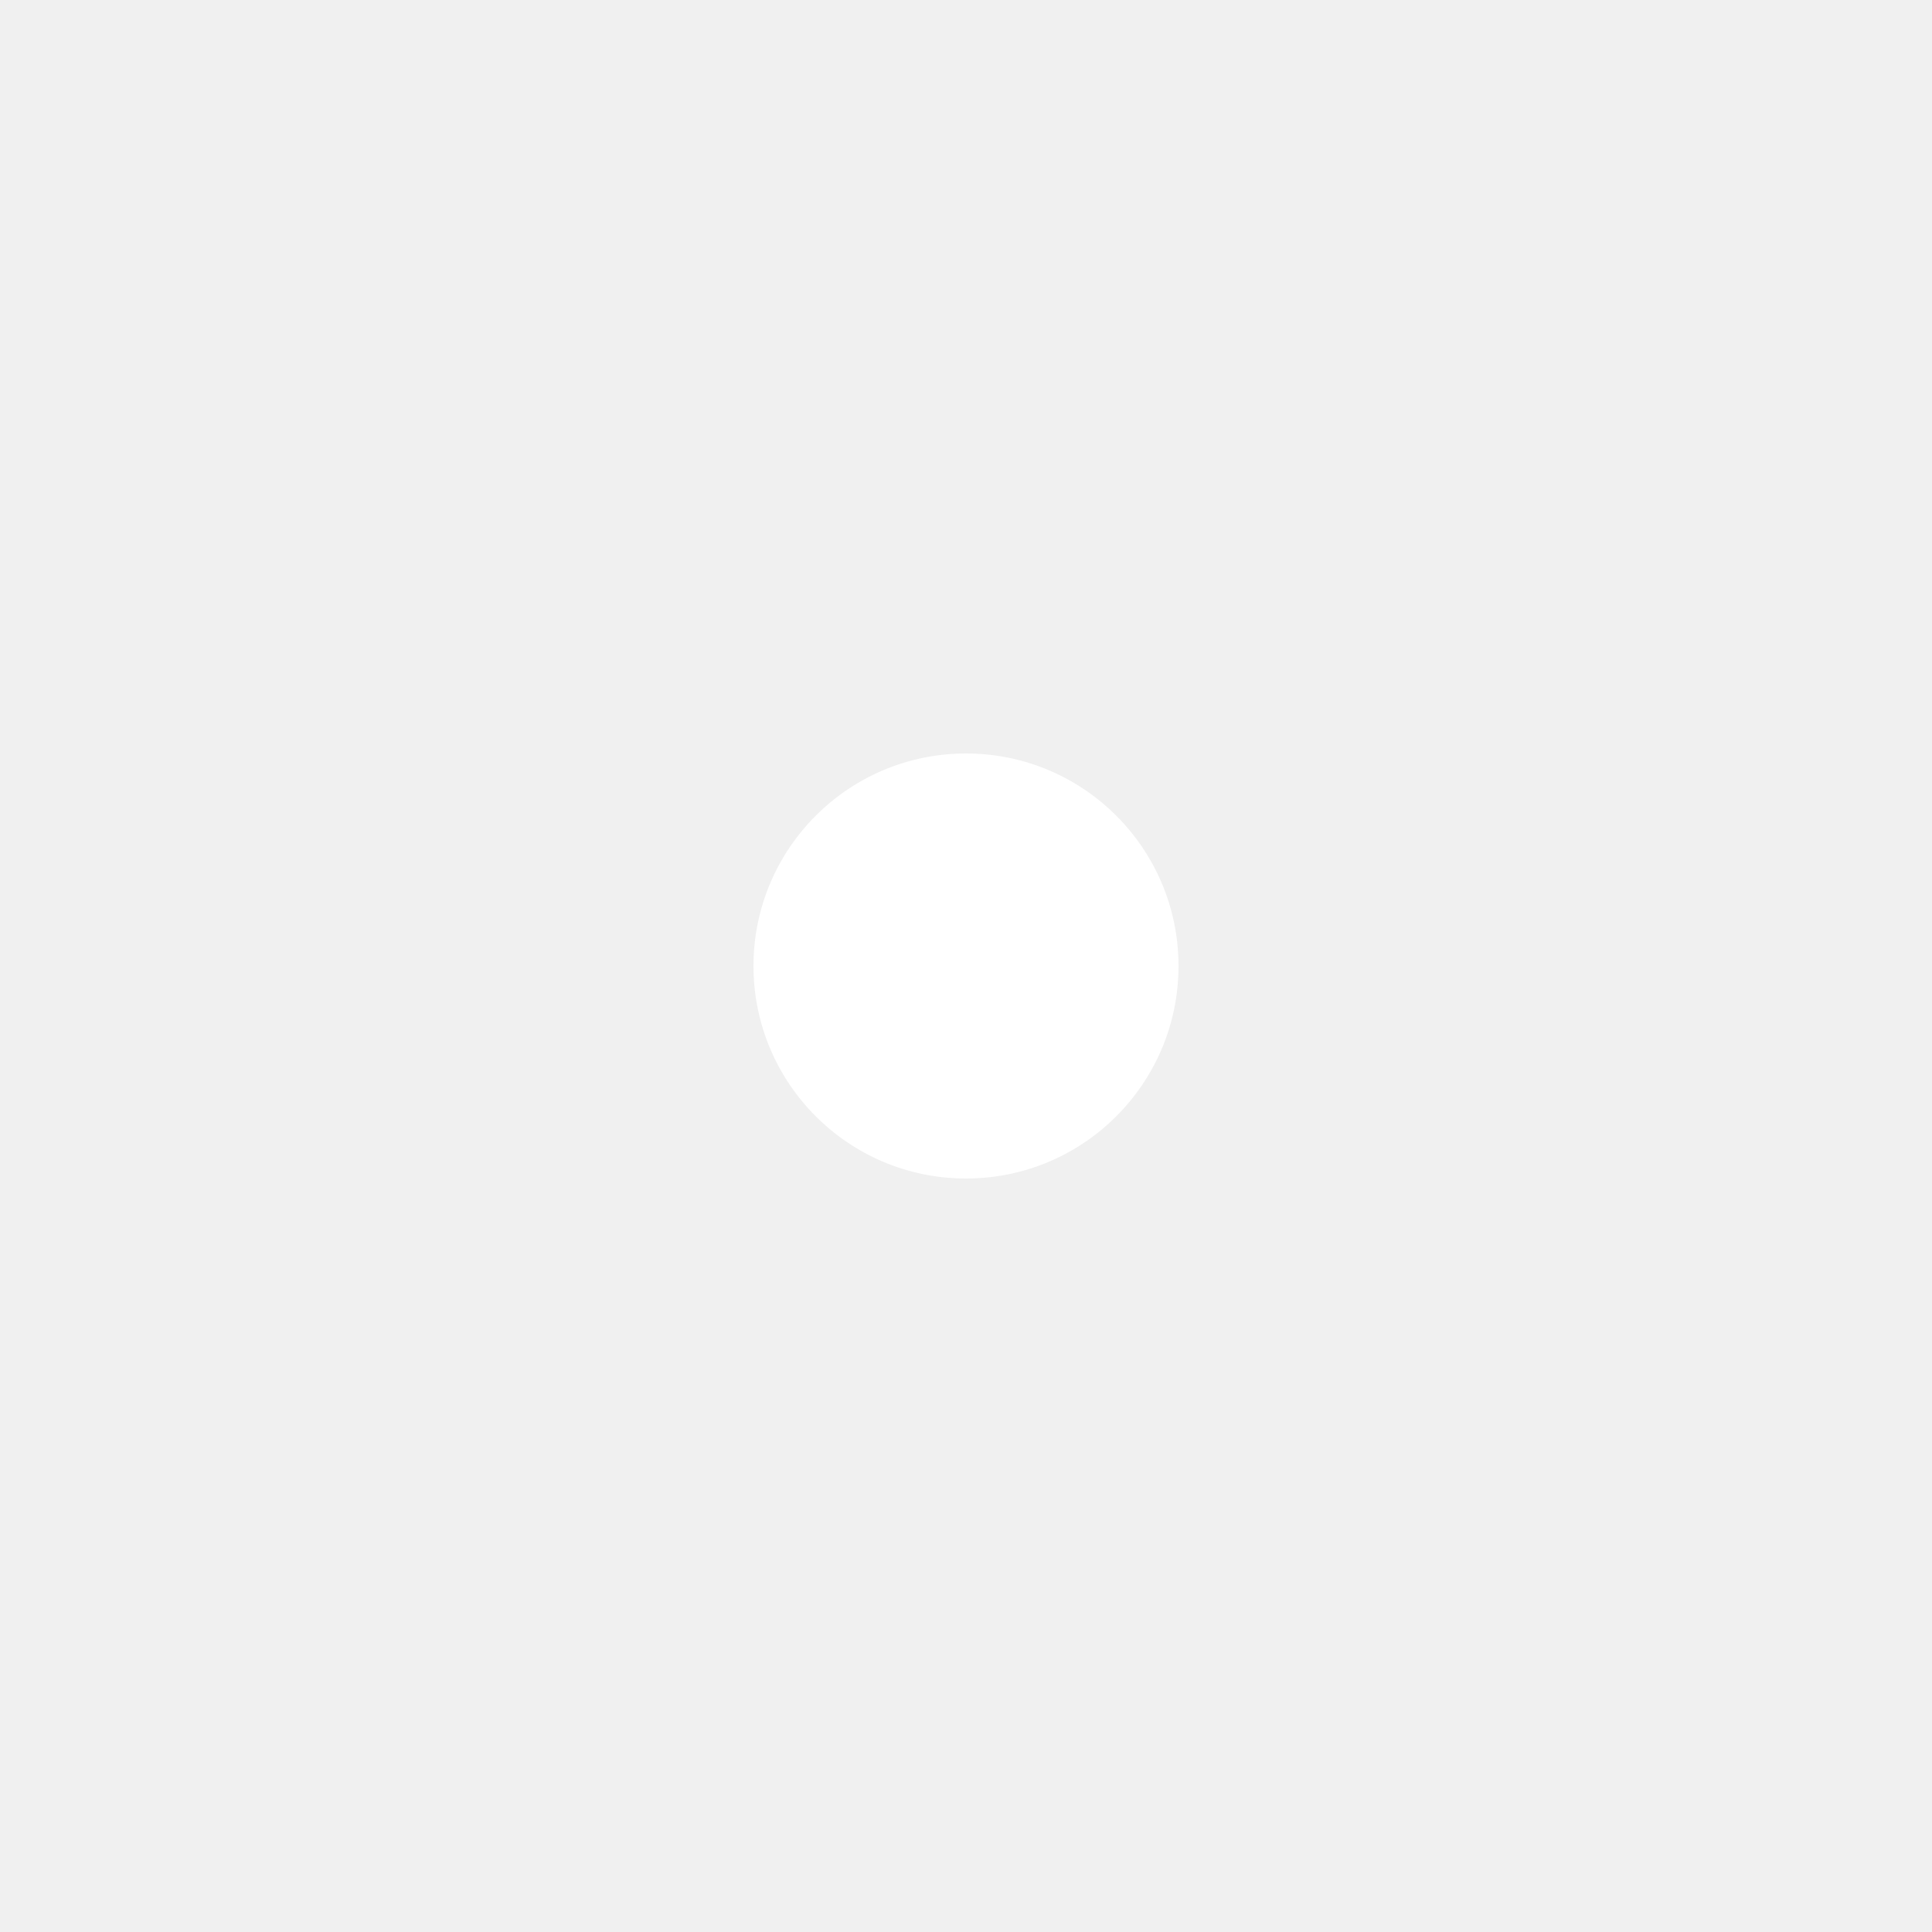
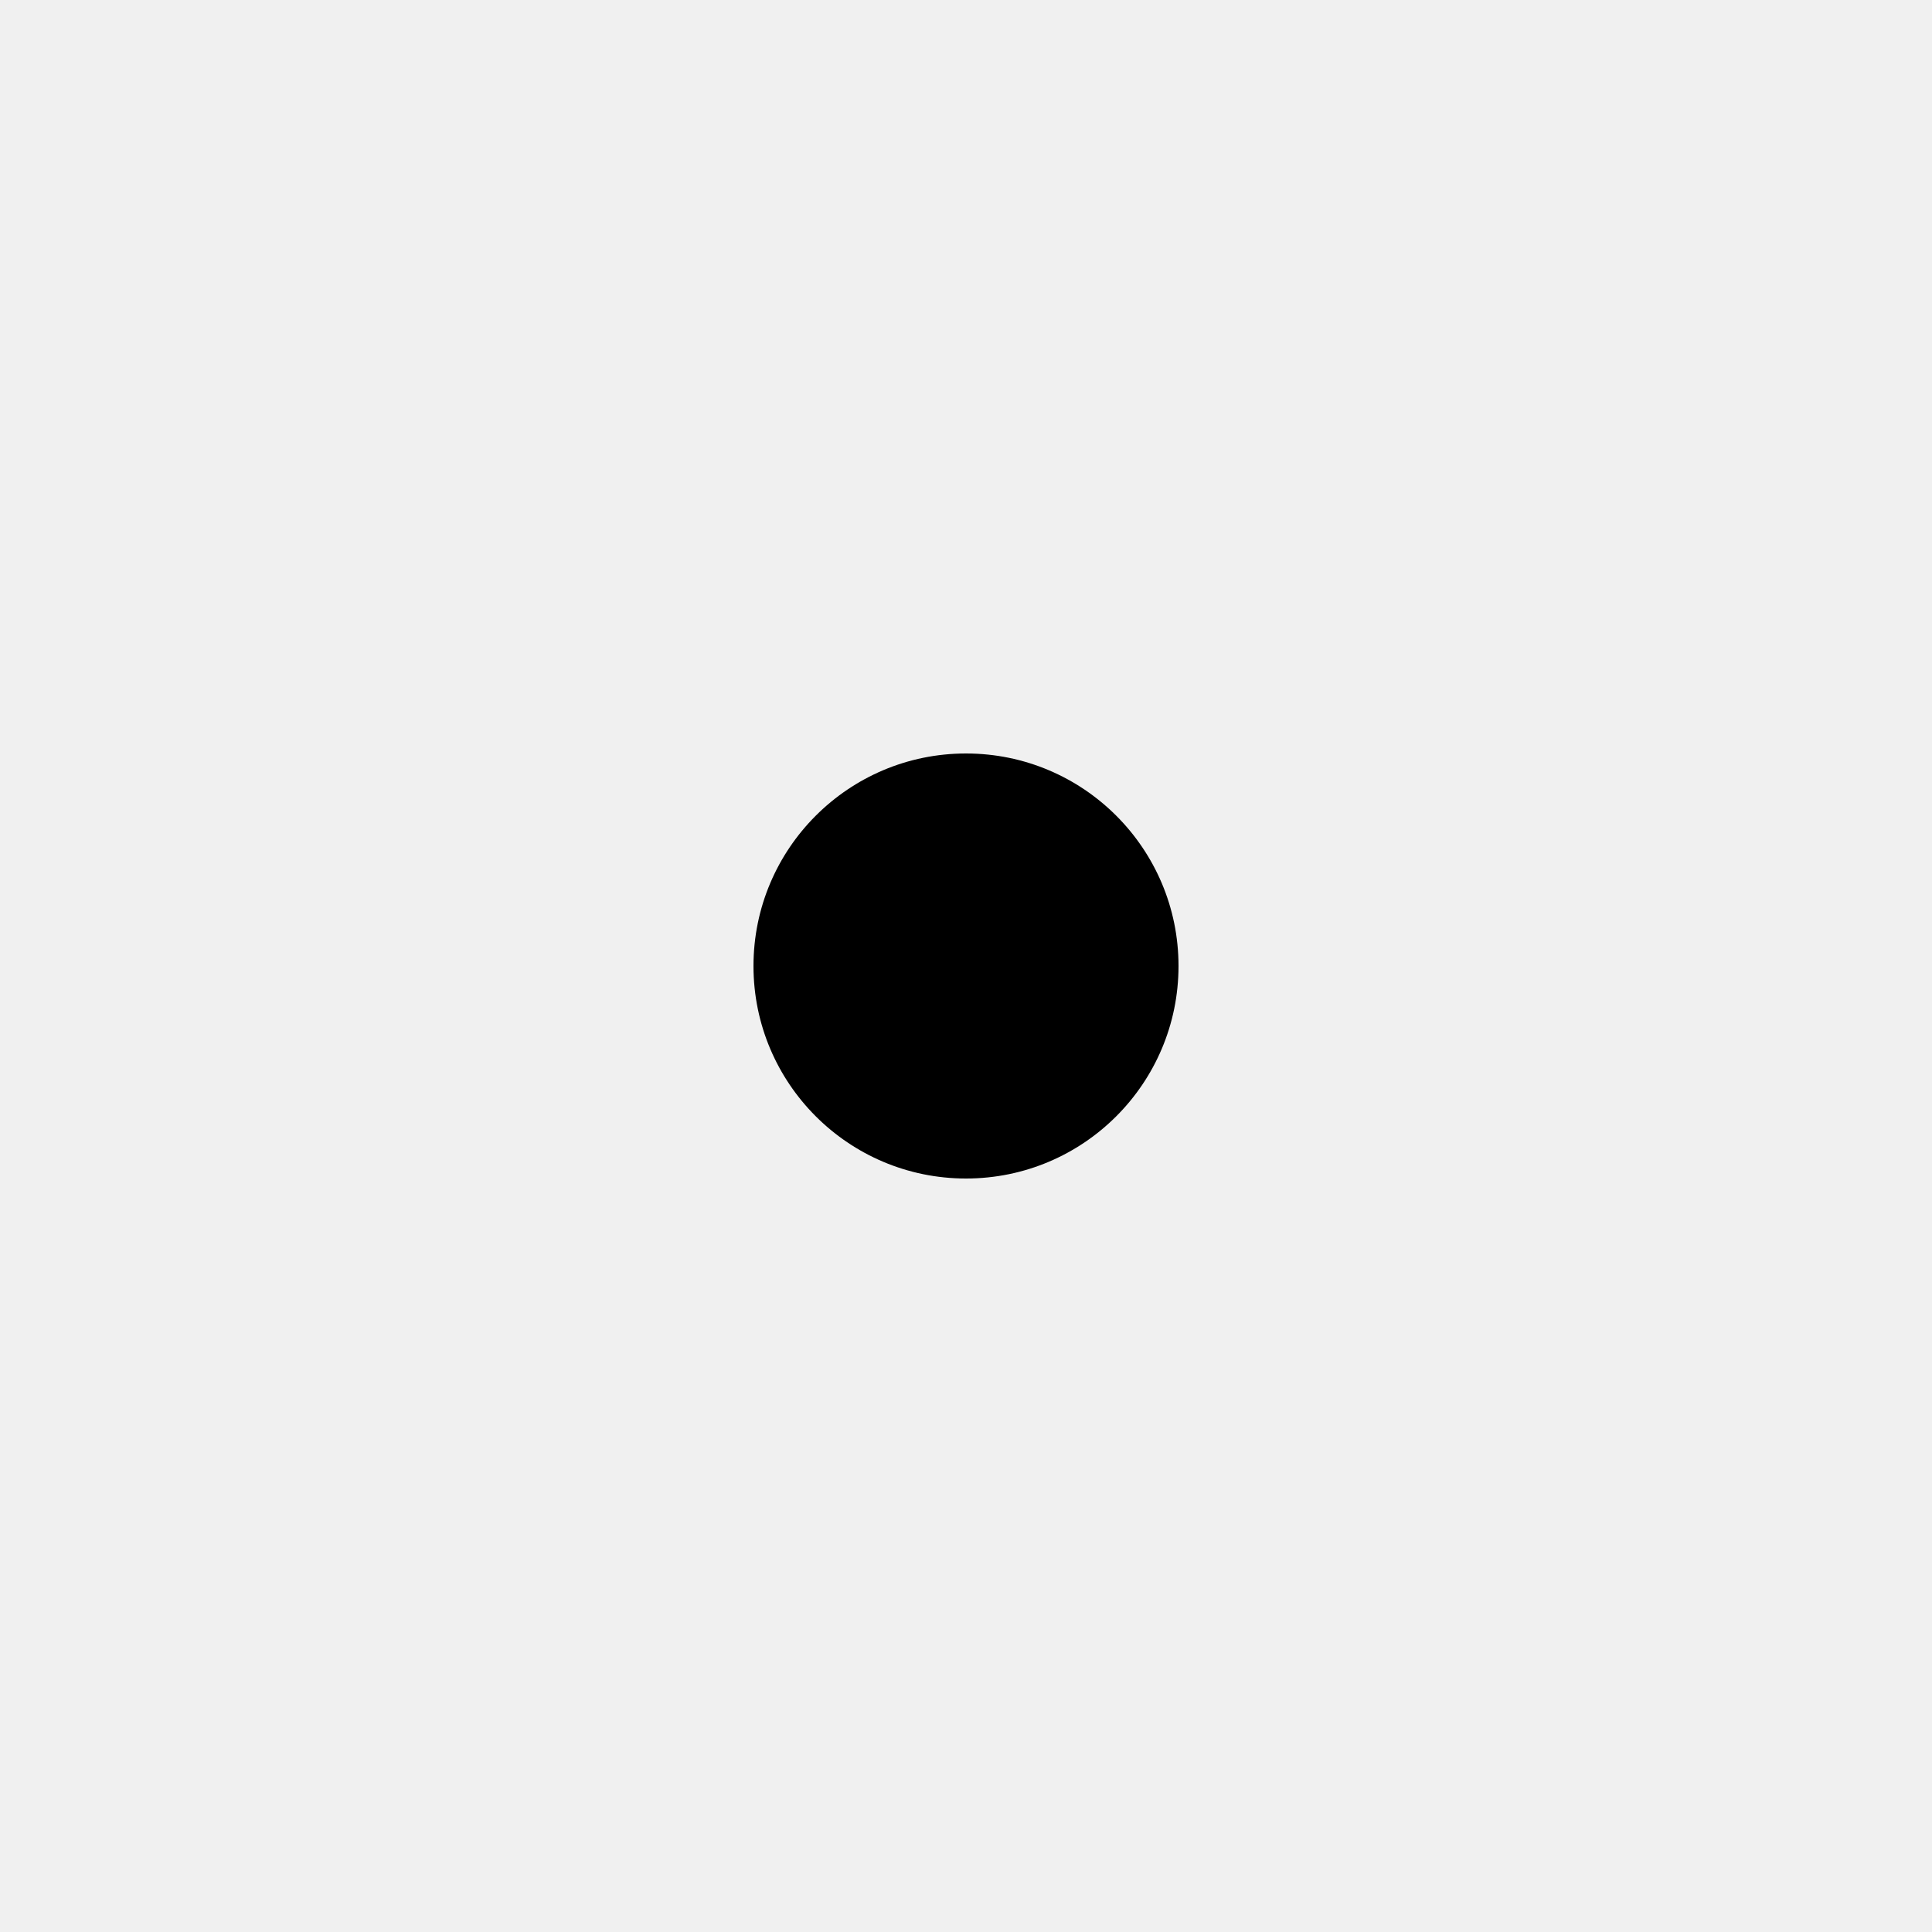
- <svg xmlns="http://www.w3.org/2000/svg" fill="#ffffff" width="2000px" height="2000px" viewBox="0 0 20 20">
+ <svg xmlns="http://www.w3.org/2000/svg" fill="#fffff" width="2000px" height="2000px" viewBox="0 0 20 20">
  <path d="M7.8 10a2.2 2.2 0 0 0 4.4 0 2.2 2.2 0 0 0-4.4 0z" />
</svg>
